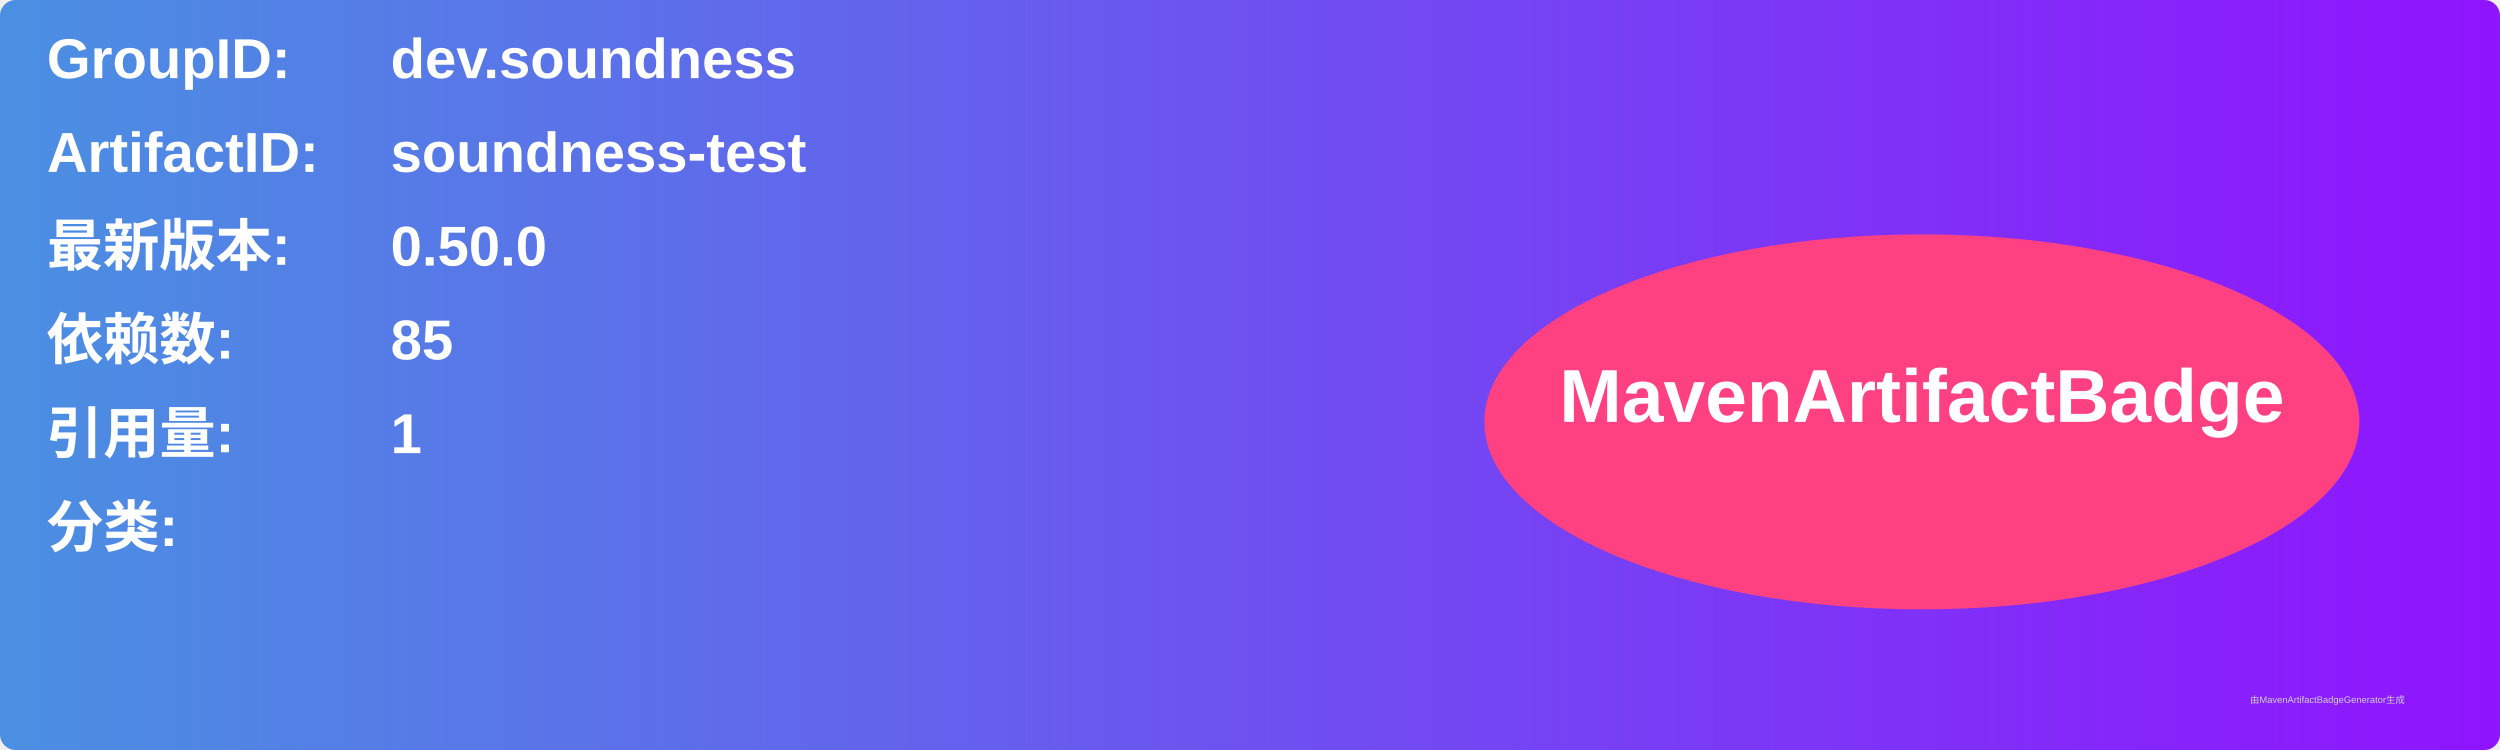
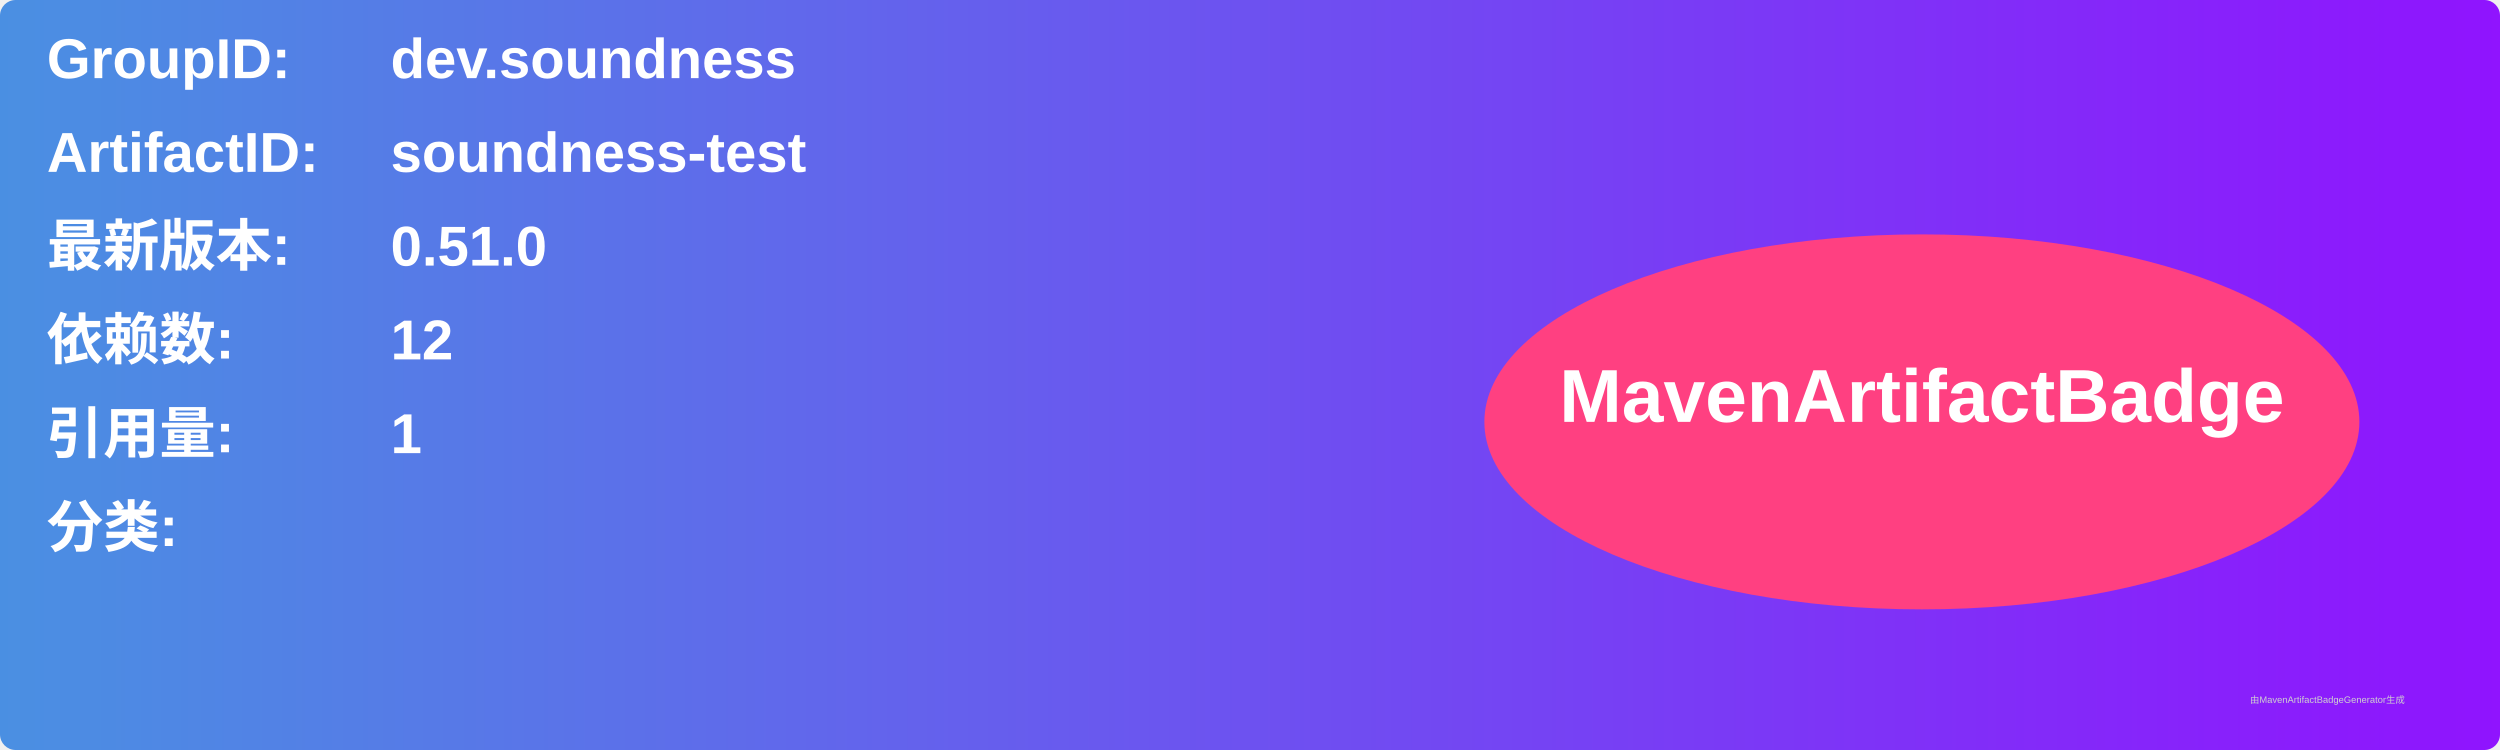
<svg xmlns="http://www.w3.org/2000/svg" width="800" height="240" viewBox="0 0 800 240">
  <linearGradient id="grad" x1="0%" y1="0%" x2="100%" y2="0%">
    <stop offset="0%" stop-color="#4a90e2" />
    <stop offset="100%" stop-color="#9013fe" />
  </linearGradient>
  <rect width="100%" height="100%" rx="5" ry="5" fill="url(#grad)" />
  <g transform="translate(15, 15)">
    <text x="0" y="10" font-family="Arial" font-size="18" fill="white" font-weight="bold" width="260">GroupID:</text>
    <text x="110" y="10" font-family="Arial" font-size="18" fill="white" font-weight="bold" width="460">dev.soundness</text>
    <text x="0" y="40" font-family="Arial" font-size="18" fill="white" font-weight="bold" width="260">ArtifactID:</text>
    <text x="110" y="40" font-family="Arial" font-size="18" fill="white" font-weight="bold" width="460">soundness-test</text>
    <text x="0" y="70" font-family="Arial" font-size="18" fill="white" font-weight="bold">最新版本:</text>
    <text x="110" y="70" font-family="Arial" font-size="18" fill="white" font-weight="bold">
-       <tspan font-weight="bold">0.50.0</tspan>
+       <tspan font-weight="bold">0.51.0</tspan>
    </text>
    <text x="0" y="100" font-family="Arial" font-size="18" fill="white" font-weight="bold">依赖数: </text>
    <text x="110" y="100" font-family="Arial" font-size="18" fill="white">
-       <tspan font-weight="bold">85</tspan>
+       <tspan font-weight="bold">12</tspan>
    </text>
    <text x="0" y="130" font-family="Arial" font-size="18" fill="white" font-weight="bold">引用量: </text>
    <text x="110" y="130" font-family="Arial" font-size="18" fill="white">
      <tspan font-weight="bold">1</tspan>
    </text>
    <text x="0" y="160" font-family="Arial" font-size="18" fill="white" font-weight="bold">分类:</text>
    <text x="10" y="190" font-family="Arial" font-size="10" fill="white">
      <tspan font-weight="bold" />
    </text>
    <ellipse cx="600" cy="120" rx="140" ry="60" fill="#ff4081" />
    <text x="600" y="120" text-anchor="middle" font-family="Arial" font-size="24" fill="white" font-weight="bold">MavenArtifactBadge</text>
  </g>
  <text x="720" y="225" font-family="Arial" font-size="3" fill="#d0d0d0">由MavenArtifactBadgeGenerator生成</text>
</svg>
